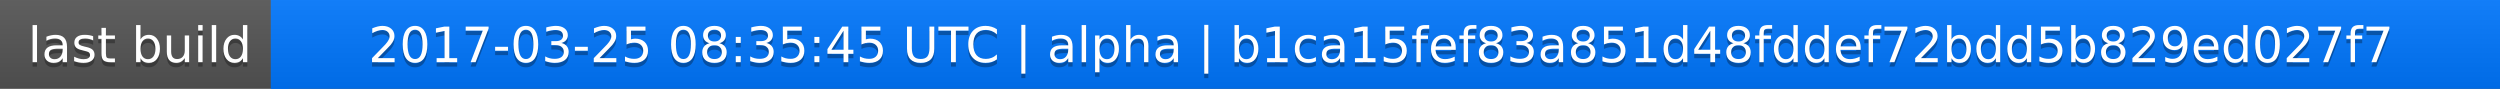
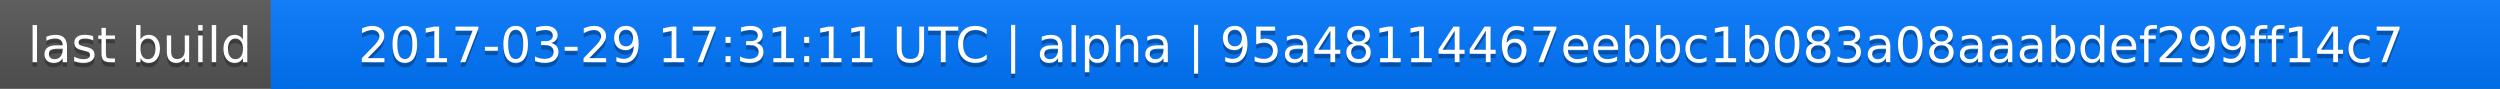
<svg xmlns="http://www.w3.org/2000/svg" width="563" height="20">
  <linearGradient id="a" x2="0" y2="100%">
    <stop offset="0" stop-color="#bbb" stop-opacity=".1" />
    <stop offset="1" stop-opacity=".1" />
  </linearGradient>
  <rect rx="0" width="563" height="20" fill="#555" />
  <rect rx="0" x="61" width="502" height="20" fill="#07f" />
  <path fill="#07f" d="M61 0h4v20h-4z" />
  <rect rx="0" width="563" height="20" fill="url(#a)" />
  <g fill="#fff" text-anchor="middle" font-family="DejaVu Sans,Verdana,Geneva,sans-serif" font-size="11">
    <text x="31.5" y="15" fill="#010101" fill-opacity=".3">last build</text>
    <text x="31.5" y="14">last build</text>
-     <text x="311" y="15" fill="#010101" fill-opacity=".3">2017-03-25 08:35:45 UTC | alpha | b1ca15fef83a851d48fddef72bdd5b829ed027f7</text>
-     <text x="311" y="14">2017-03-25 08:35:45 UTC | alpha | b1ca15fef83a851d48fddef72bdd5b829ed027f7</text>
+     <text x="311" y="15" fill="#010101" fill-opacity=".3">2017-03-29 17:31:11 UTC | alpha | 95a48114467eebbc1b083a08aaabdef299ff14c7</text>
+     <text x="311" y="14">2017-03-29 17:31:11 UTC | alpha | 95a48114467eebbc1b083a08aaabdef299ff14c7</text>
  </g>
</svg>
